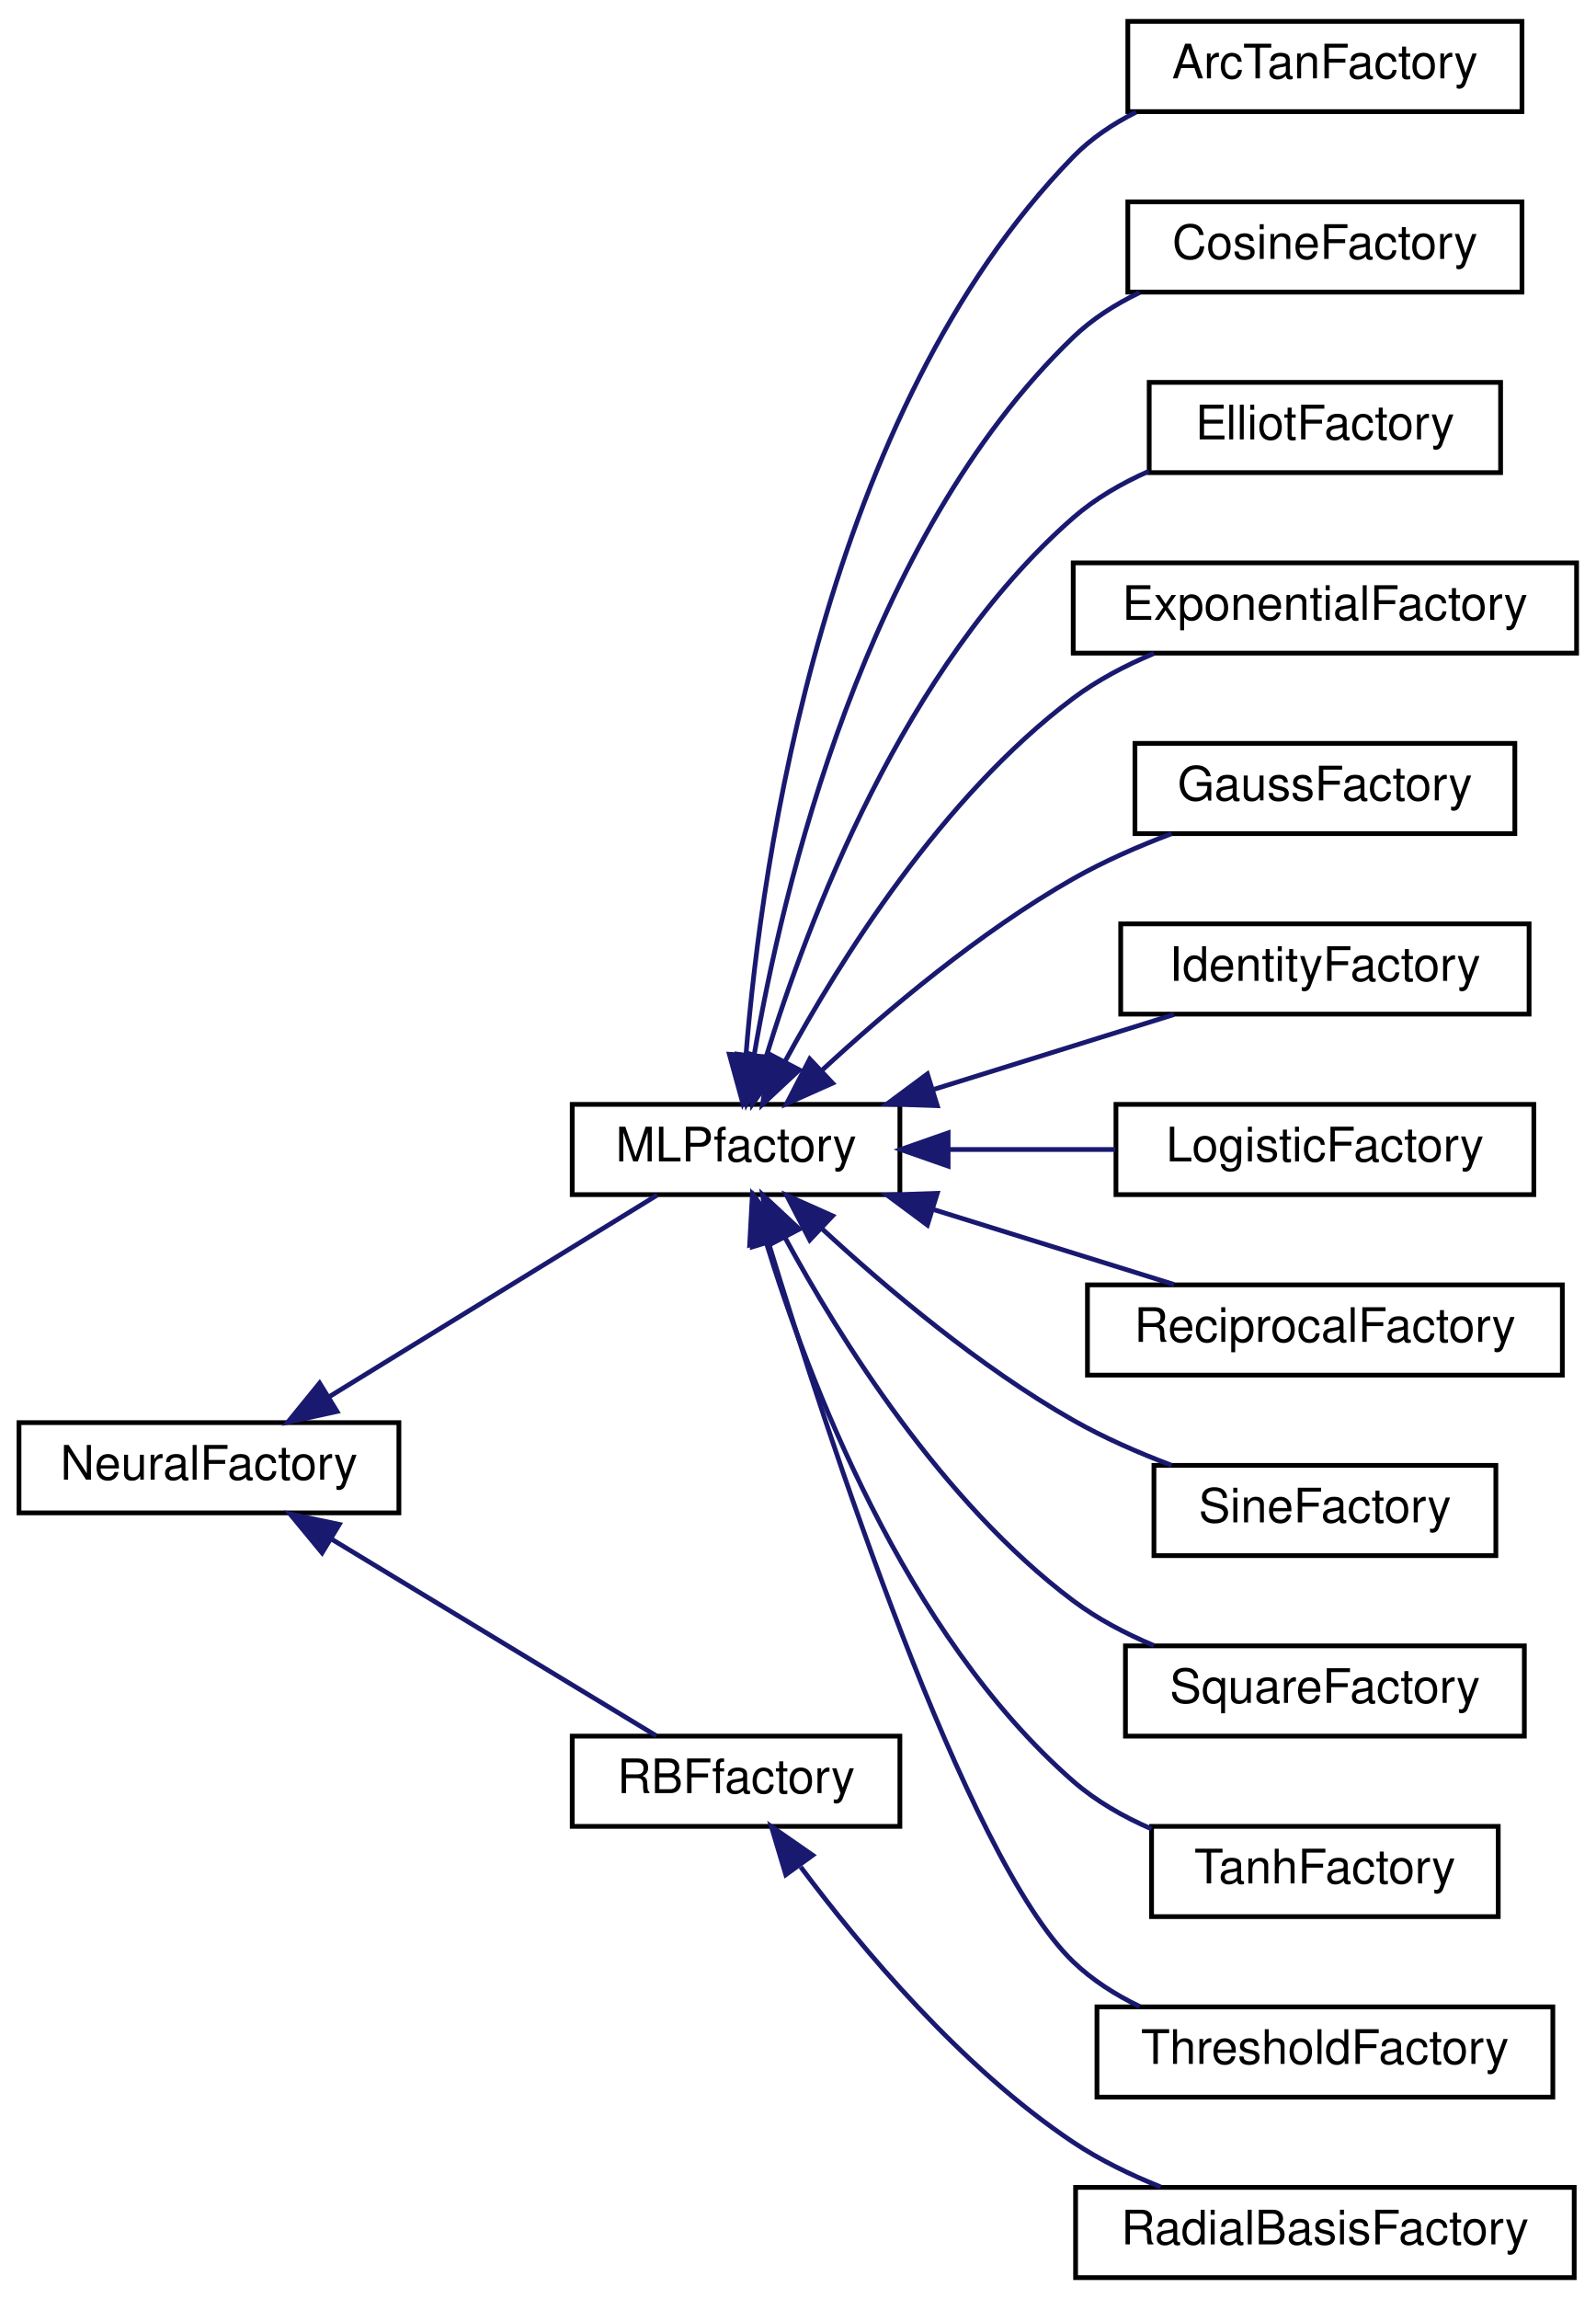
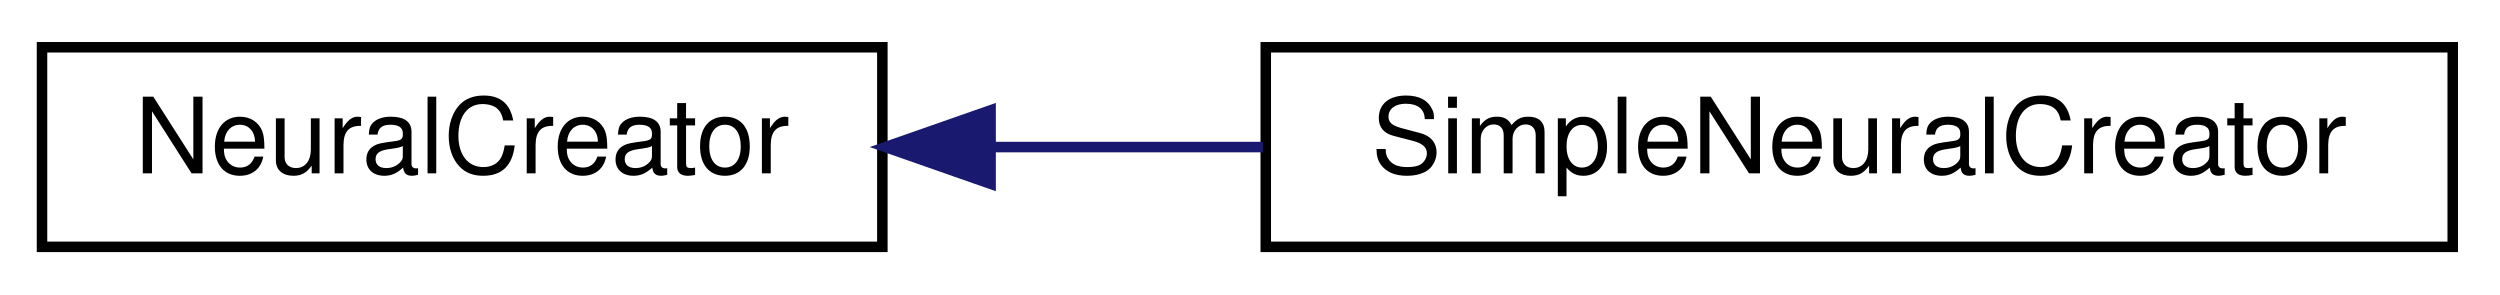
- <svg xmlns="http://www.w3.org/2000/svg" xmlns:xlink="http://www.w3.org/1999/xlink" width="336pt" height="484pt" viewBox="0.00 0.00 336.00 484.00">
-   <g id="graph1" class="graph" transform="scale(1 1) rotate(0) translate(4 480)">
-     <polygon fill="white" stroke="white" points="-4,5 -4,-480 333,-480 333,5 -4,5" />
+ <svg xmlns="http://www.w3.org/2000/svg" xmlns:xlink="http://www.w3.org/1999/xlink" width="238pt" height="28pt" viewBox="0.00 0.00 238.00 28.00">
+   <g id="graph1" class="graph" transform="scale(1 1) rotate(0) translate(4 24)">
+     <polygon fill="white" stroke="white" points="-4,5 -4,-24 235,-24 235,5 -4,5" />
    <g id="node1" class="node">
-       <a xlink:href="class_neural_factory.html" target="_top" xlink:title="class NeuralFactory -">
-         <polygon fill="white" stroke="black" points="0,-161.5 0,-180.5 80,-180.5 80,-161.5 0,-161.5" />
-         <text text-anchor="middle" x="40" y="-168.5" font-family="Helvetica,sans-Serif" font-size="10.00">NeuralFactory</text>
+       <a xlink:href="class_neural_creator.html" target="_top" xlink:title="class NeuralCreator -">
+         <polygon fill="white" stroke="black" points="0,-0.5 0,-19.5 80,-19.5 80,-0.5 0,-0.5" />
+         <text text-anchor="middle" x="40" y="-7.5" font-family="Helvetica,sans-Serif" font-size="10.00">NeuralCreator</text>
      </a>
    </g>
    <g id="node3" class="node">
-       <a xlink:href="class_m_l_pfactory.html" target="_top" xlink:title="class MLPfactory -">
-         <polygon fill="white" stroke="black" points="116.5,-228.5 116.5,-247.5 185.5,-247.5 185.5,-228.5 116.5,-228.5" />
-         <text text-anchor="middle" x="151" y="-235.5" font-family="Helvetica,sans-Serif" font-size="10.00">MLPfactory</text>
+       <a xlink:href="class_simple_neural_creator.html" target="_top" xlink:title="class SimpleNeuralCreator -">
+         <polygon fill="white" stroke="black" points="116.5,-0.5 116.5,-19.5 229.5,-19.5 229.5,-0.5 116.5,-0.5" />
+         <text text-anchor="middle" x="173" y="-7.5" font-family="Helvetica,sans-Serif" font-size="10.00">SimpleNeuralCreator</text>
      </a>
    </g>
    <g id="edge2" class="edge">
-       <path fill="none" stroke="midnightblue" d="M65.343,-185.963C86.454,-198.939 116.375,-217.331 134.412,-228.418" />
-       <polygon fill="midnightblue" stroke="midnightblue" points="66.969,-182.854 56.617,-180.599 63.303,-188.818 66.969,-182.854" />
-     </g>
-     <g id="node29" class="node">
-       <a xlink:href="class_r_b_ffactory.html" target="_top" xlink:title="class RBFfactory -">
-         <polygon fill="white" stroke="black" points="116.5,-95.5 116.5,-114.5 185.5,-114.5 185.5,-95.5 116.5,-95.5" />
-         <text text-anchor="middle" x="151" y="-102.5" font-family="Helvetica,sans-Serif" font-size="10.00">RBFfactory</text>
-       </a>
-     </g>
-     <g id="edge28" class="edge">
-       <path fill="none" stroke="midnightblue" d="M65.786,-155.992C86.789,-143.274 116.273,-125.422 134.205,-114.564" />
-       <polygon fill="midnightblue" stroke="midnightblue" points="63.825,-153.088 57.083,-161.261 67.45,-159.076 63.825,-153.088" />
-     </g>
-     <g id="node5" class="node">
-       <a xlink:href="class_arc_tan_factory.html" target="_top" xlink:title="class ArcTanFactory -">
-         <polygon fill="white" stroke="black" points="233.5,-456.5 233.5,-475.5 316.5,-475.5 316.5,-456.5 233.5,-456.5" />
-         <text text-anchor="middle" x="275" y="-463.5" font-family="Helvetica,sans-Serif" font-size="10.00">ArcTanFactory</text>
-       </a>
-     </g>
-     <g id="edge4" class="edge">
-       <path fill="none" stroke="midnightblue" d="M153.086,-257.875C156.377,-298.791 169.551,-393.108 222,-447 225.754,-450.857 230.354,-453.936 235.25,-456.393" />
-       <polygon fill="midnightblue" stroke="midnightblue" points="156.573,-257.565 152.396,-247.829 149.59,-258.045 156.573,-257.565" />
-     </g>
-     <g id="node7" class="node">
-       <a xlink:href="class_cosine_factory.html" target="_top" xlink:title="class CosineFactory -">
-         <polygon fill="white" stroke="black" points="233.5,-418.5 233.5,-437.5 316.5,-437.5 316.5,-418.5 233.5,-418.5" />
-         <text text-anchor="middle" x="275" y="-425.5" font-family="Helvetica,sans-Serif" font-size="10.00">CosineFactory</text>
-       </a>
-     </g>
-     <g id="edge6" class="edge">
-       <path fill="none" stroke="midnightblue" d="M154.765,-257.59C160.726,-292.706 177.995,-366.646 222,-409 226.017,-412.866 230.882,-415.955 236.006,-418.422" />
-       <polygon fill="midnightblue" stroke="midnightblue" points="158.213,-256.981 153.208,-247.643 151.297,-258.064 158.213,-256.981" />
-     </g>
-     <g id="node9" class="node">
-       <a xlink:href="class_elliot_factory.html" target="_top" xlink:title="class ElliotFactory -">
-         <polygon fill="white" stroke="black" points="238,-380.5 238,-399.5 312,-399.5 312,-380.5 238,-380.5" />
-         <text text-anchor="middle" x="275" y="-387.5" font-family="Helvetica,sans-Serif" font-size="10.00">ElliotFactory</text>
-       </a>
-     </g>
-     <g id="edge8" class="edge">
-       <path fill="none" stroke="midnightblue" d="M157.235,-257.185C165.998,-285.841 186.288,-339.785 222,-371 226.631,-375.048 232.197,-378.26 237.941,-380.8" />
-       <polygon fill="midnightblue" stroke="midnightblue" points="160.584,-256.167 154.432,-247.541 153.862,-258.12 160.584,-256.167" />
-     </g>
-     <g id="node11" class="node">
-       <a xlink:href="class_exponential_factory.html" target="_top" xlink:title="class ExponentialFactory -">
-         <polygon fill="white" stroke="black" points="222,-342.5 222,-361.5 328,-361.5 328,-342.5 222,-342.5" />
-         <text text-anchor="middle" x="275" y="-349.5" font-family="Helvetica,sans-Serif" font-size="10.00">ExponentialFactory</text>
-       </a>
-     </g>
-     <g id="edge10" class="edge">
-       <path fill="none" stroke="midnightblue" d="M161.294,-256.514C172.83,-277.759 194.4,-312.32 222,-333 227.077,-336.804 232.992,-339.909 238.976,-342.423" />
-       <polygon fill="midnightblue" stroke="midnightblue" points="164.327,-254.762 156.584,-247.531 158.127,-258.013 164.327,-254.762" />
-     </g>
-     <g id="node13" class="node">
-       <a xlink:href="class_gauss_factory.html" target="_top" xlink:title="class GaussFactory -">
-         <polygon fill="white" stroke="black" points="235,-304.5 235,-323.5 315,-323.5 315,-304.5 235,-304.5" />
-         <text text-anchor="middle" x="275" y="-311.5" font-family="Helvetica,sans-Serif" font-size="10.00">GaussFactory</text>
-       </a>
-     </g>
-     <g id="edge12" class="edge">
-       <path fill="none" stroke="midnightblue" d="M169.179,-254.756C182.658,-267.185 202.367,-283.841 222,-295 228.434,-298.657 235.702,-301.833 242.72,-304.487" />
-       <polygon fill="midnightblue" stroke="midnightblue" points="171.323,-251.967 161.648,-247.65 166.52,-257.059 171.323,-251.967" />
-     </g>
-     <g id="node15" class="node">
-       <a xlink:href="class_identity_factory.html" target="_top" xlink:title="class IdentityFactory -">
-         <polygon fill="white" stroke="black" points="232,-266.5 232,-285.5 318,-285.5 318,-266.5 232,-266.5" />
-         <text text-anchor="middle" x="275" y="-273.5" font-family="Helvetica,sans-Serif" font-size="10.00">IdentityFactory</text>
-       </a>
-     </g>
-     <g id="edge14" class="edge">
-       <path fill="none" stroke="midnightblue" d="M192.711,-250.68C209.195,-255.815 227.91,-261.644 243.224,-266.414" />
-       <polygon fill="midnightblue" stroke="midnightblue" points="193.374,-247.221 182.786,-247.589 191.292,-253.905 193.374,-247.221" />
-     </g>
-     <g id="node17" class="node">
-       <a xlink:href="class_logistic_factory.html" target="_top" xlink:title="class LogisticFactory -">
-         <polygon fill="white" stroke="black" points="231,-228.5 231,-247.5 319,-247.5 319,-228.5 231,-228.5" />
-         <text text-anchor="middle" x="275" y="-235.5" font-family="Helvetica,sans-Serif" font-size="10.00">LogisticFactory</text>
-       </a>
-     </g>
-     <g id="edge16" class="edge">
-       <path fill="none" stroke="midnightblue" d="M195.825,-238C207.216,-238 219.477,-238 230.833,-238" />
-       <polygon fill="midnightblue" stroke="midnightblue" points="195.66,-234.5 185.66,-238 195.66,-241.5 195.66,-234.5" />
-     </g>
-     <g id="node19" class="node">
-       <a xlink:href="class_reciprocal_factory.html" target="_top" xlink:title="class ReciprocalFactory -">
-         <polygon fill="white" stroke="black" points="225,-190.5 225,-209.5 325,-209.5 325,-190.5 225,-190.5" />
-         <text text-anchor="middle" x="275" y="-197.5" font-family="Helvetica,sans-Serif" font-size="10.00">ReciprocalFactory</text>
-       </a>
-     </g>
-     <g id="edge18" class="edge">
-       <path fill="none" stroke="midnightblue" d="M192.711,-225.32C209.195,-220.185 227.91,-214.356 243.224,-209.586" />
-       <polygon fill="midnightblue" stroke="midnightblue" points="191.292,-222.095 182.786,-228.411 193.374,-228.779 191.292,-222.095" />
-     </g>
-     <g id="node21" class="node">
-       <a xlink:href="class_sine_factory.html" target="_top" xlink:title="class SineFactory -">
-         <polygon fill="white" stroke="black" points="239,-152.5 239,-171.5 311,-171.5 311,-152.5 239,-152.5" />
-         <text text-anchor="middle" x="275" y="-159.5" font-family="Helvetica,sans-Serif" font-size="10.00">SineFactory</text>
-       </a>
-     </g>
-     <g id="edge20" class="edge">
-       <path fill="none" stroke="midnightblue" d="M169.179,-221.244C182.658,-208.815 202.367,-192.159 222,-181 228.434,-177.343 235.702,-174.167 242.72,-171.513" />
-       <polygon fill="midnightblue" stroke="midnightblue" points="166.52,-218.941 161.648,-228.35 171.323,-224.033 166.52,-218.941" />
-     </g>
-     <g id="node23" class="node">
-       <a xlink:href="class_square_factory.html" target="_top" xlink:title="class SquareFactory -">
-         <polygon fill="white" stroke="black" points="233,-114.5 233,-133.5 317,-133.5 317,-114.5 233,-114.5" />
-         <text text-anchor="middle" x="275" y="-121.5" font-family="Helvetica,sans-Serif" font-size="10.00">SquareFactory</text>
-       </a>
-     </g>
-     <g id="edge22" class="edge">
-       <path fill="none" stroke="midnightblue" d="M161.294,-219.486C172.83,-198.241 194.4,-163.68 222,-143 227.077,-139.196 232.992,-136.091 238.976,-133.577" />
-       <polygon fill="midnightblue" stroke="midnightblue" points="158.127,-217.987 156.584,-228.469 164.327,-221.238 158.127,-217.987" />
-     </g>
-     <g id="node25" class="node">
-       <a xlink:href="class_tanh_factory.html" target="_top" xlink:title="class TanhFactory -">
-         <polygon fill="white" stroke="black" points="238.5,-76.5 238.5,-95.5 311.5,-95.5 311.5,-76.5 238.5,-76.5" />
-         <text text-anchor="middle" x="275" y="-83.5" font-family="Helvetica,sans-Serif" font-size="10.00">TanhFactory</text>
-       </a>
-     </g>
-     <g id="edge24" class="edge">
-       <path fill="none" stroke="midnightblue" d="M157.235,-218.815C165.998,-190.159 186.288,-136.215 222,-105 226.776,-100.825 232.546,-97.54 238.48,-94.963" />
-       <polygon fill="midnightblue" stroke="midnightblue" points="153.862,-217.88 154.432,-228.459 160.584,-219.833 153.862,-217.88" />
-     </g>
-     <g id="node27" class="node">
-       <a xlink:href="class_threshold_factory.html" target="_top" xlink:title="class ThresholdFactory -">
-         <polygon fill="white" stroke="black" points="227,-38.5 227,-57.5 323,-57.5 323,-38.5 227,-38.5" />
-         <text text-anchor="middle" x="275" y="-45.5" font-family="Helvetica,sans-Serif" font-size="10.00">ThresholdFactory</text>
-       </a>
-     </g>
-     <g id="edge26" class="edge">
-       <path fill="none" stroke="midnightblue" d="M157.823,-218.395C170.071,-178.311 199.241,-88.905 222,-67 226.017,-63.134 230.882,-60.045 236.006,-57.578" />
-       <polygon fill="midnightblue" stroke="midnightblue" points="154.437,-217.502 154.899,-228.087 161.139,-219.524 154.437,-217.502" />
-     </g>
-     <g id="node31" class="node">
-       <a xlink:href="class_radial_basis_factory.html" target="_top" xlink:title="class RadialBasisFactory -">
-         <polygon fill="white" stroke="black" points="222.5,-0.5 222.5,-19.5 327.5,-19.5 327.5,-0.5 222.5,-0.5" />
-         <text text-anchor="middle" x="275" y="-7.5" font-family="Helvetica,sans-Serif" font-size="10.00">RadialBasisFactory</text>
-       </a>
-     </g>
-     <g id="edge30" class="edge">
-       <path fill="none" stroke="midnightblue" d="M164.609,-86.96C177.344,-69.924 198.456,-44.709 222,-29 227.597,-25.266 234.021,-22.153 240.401,-19.601" />
-       <polygon fill="midnightblue" stroke="midnightblue" points="161.473,-85.321 158.433,-95.47 167.139,-89.432 161.473,-85.321" />
+       <path fill="none" stroke="midnightblue" d="M90.379,-10C98.827,-10 107.657,-10 116.257,-10" />
+       <polygon fill="midnightblue" stroke="midnightblue" points="90.304,-6.5 80.304,-10 90.304,-13.5 90.304,-6.5" />
    </g>
  </g>
</svg>
